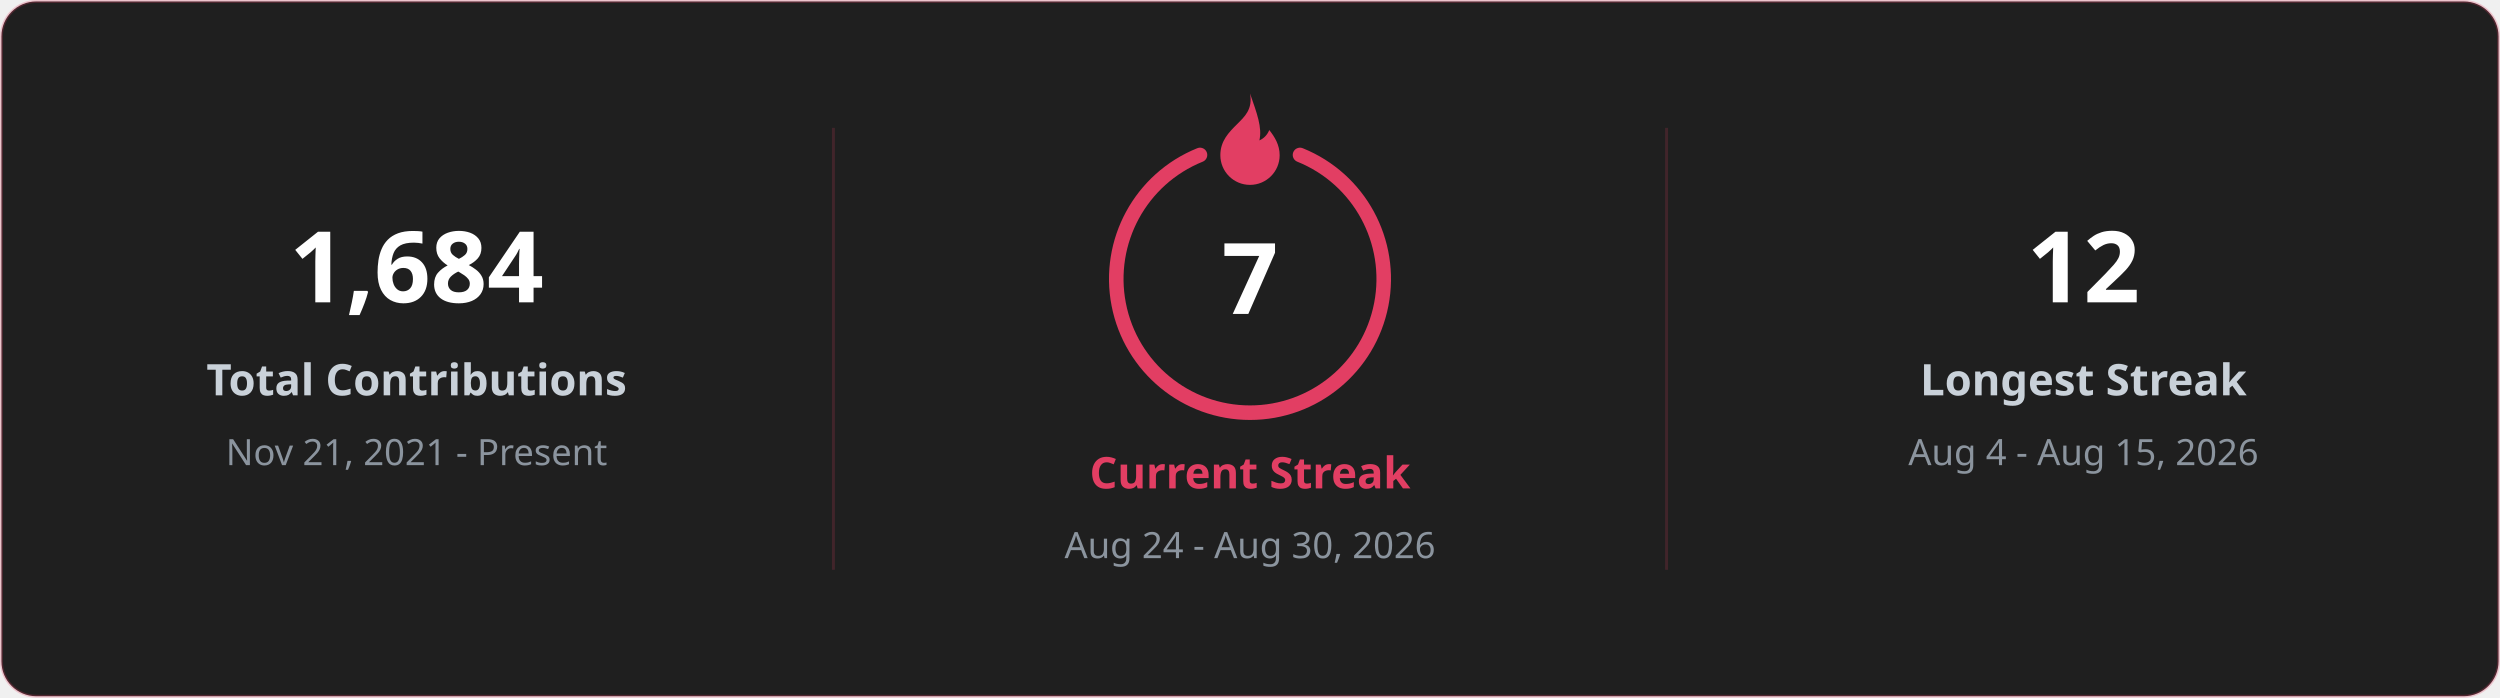
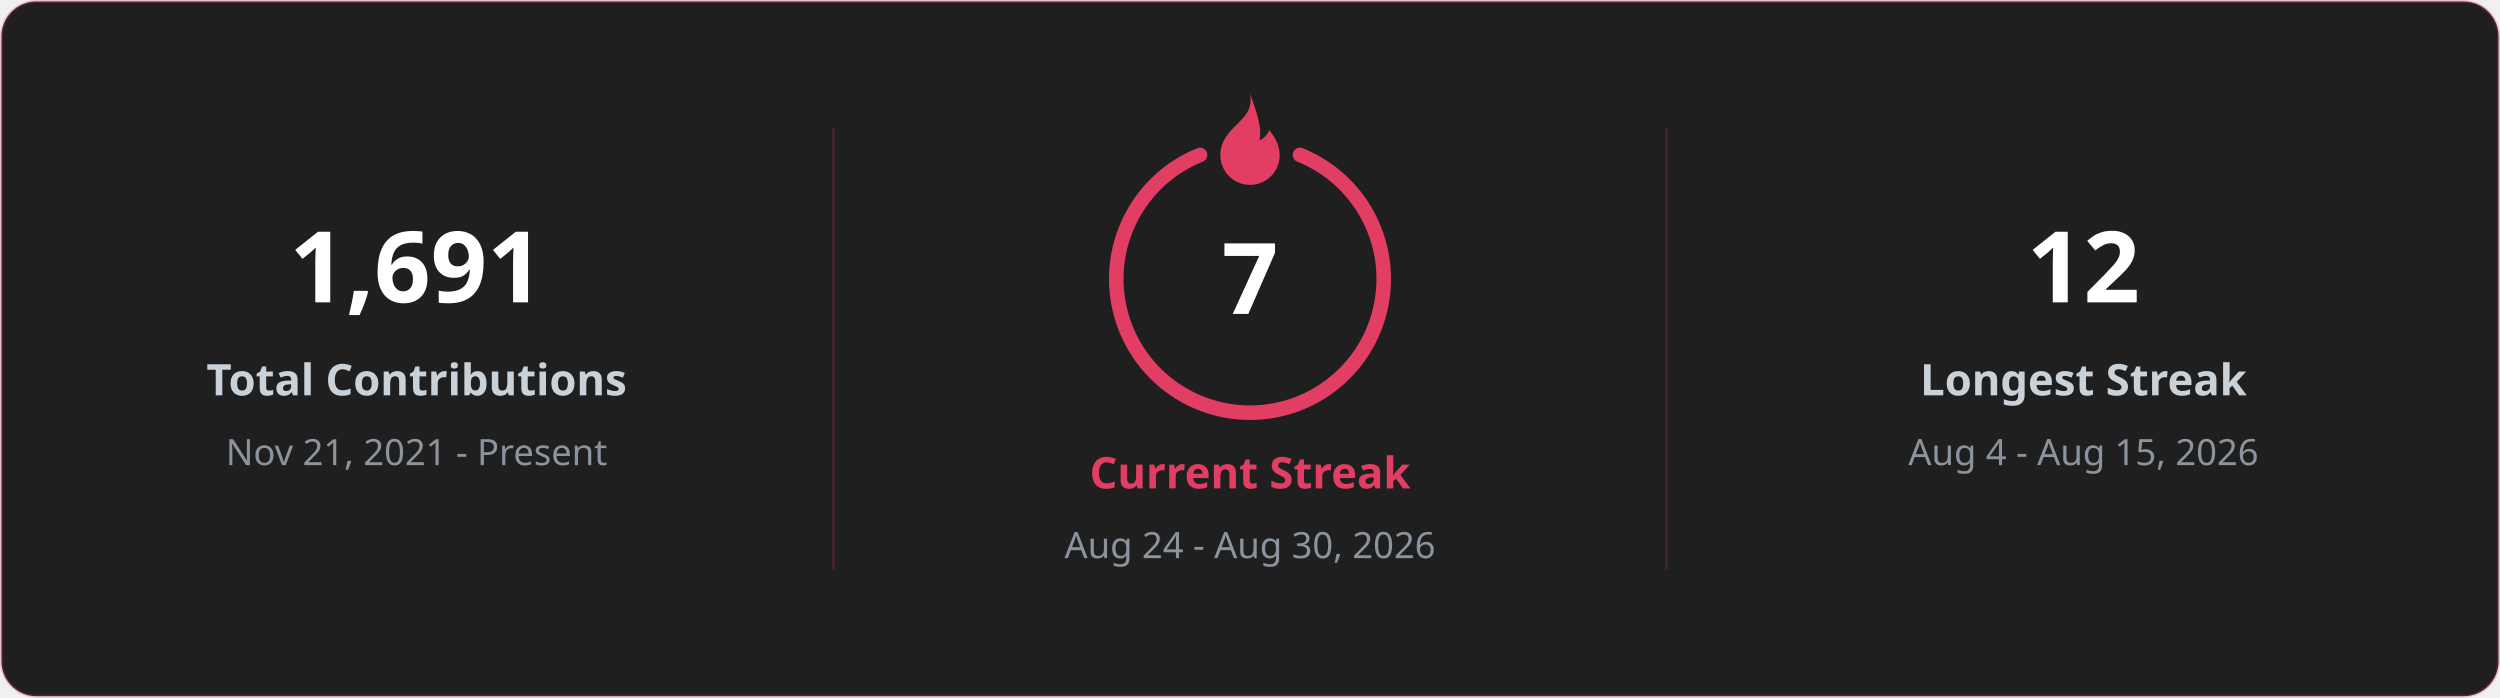
<svg xmlns="http://www.w3.org/2000/svg" width="860" height="240" viewBox="0 0 860 240" font-family="Segoe UI, Ubuntu, sans-serif">
  <rect x="0.5" y="0.5" width="859" height="239" rx="12" fill="#1f1f1f" stroke="#E23E63" stroke-opacity="0.25" />
  <line x1="286.7" y1="44" x2="286.7" y2="196" stroke="#E23E63" stroke-opacity="0.18" />
  <line x1="573.3" y1="44" x2="573.3" y2="196" stroke="#E23E63" stroke-opacity="0.18" />
-   <text x="143.3" y="104" fill="#ffffff" font-size="34" font-weight="700" text-anchor="middle">1,684</text>
+   <text x="143.3" y="104" fill="#ffffff" font-size="34" font-weight="700" text-anchor="middle">1,691</text>
  <text x="143.3" y="136" fill="#c9d1d9" font-size="15" font-weight="600" text-anchor="middle">Total Contributions</text>
  <text x="143.3" y="160" fill="#8b949e" font-size="12.5" text-anchor="middle">Nov 21, 2021 - Present</text>
  <text x="716.7" y="104" fill="#ffffff" font-size="34" font-weight="700" text-anchor="middle">12</text>
  <text x="716.7" y="136" fill="#c9d1d9" font-size="15" font-weight="600" text-anchor="middle">Longest Streak</text>
  <text x="716.7" y="160" fill="#8b949e" font-size="12.5" text-anchor="middle">Aug 4 - Aug 15, 2026</text>
  <path d="M 447.2 53.3 A 46 46 0 1 1 412.8 53.3" fill="none" stroke="#E23E63" stroke-width="5" stroke-linecap="round" />
  <g transform="translate(409.6 29.6) scale(1.7)">
    <path d="M12 1.5c.6 3.2-1.1 4.7-2.6 6.2C7.7 9.4 6 11.1 6 14a6 6 0 0 0 12 0c0-2.1-1-3.7-2.1-5.1-.4 1-1.1 1.7-2 2.1.6-2.6-.5-5.5-1.9-9.5z" fill="#E23E63" />
  </g>
  <text x="430.0" y="108" fill="#ffffff" font-size="34" font-weight="700" text-anchor="middle">7</text>
  <text x="430.0" y="168" fill="#E23E63" font-size="15" font-weight="700" text-anchor="middle">Current Streak</text>
  <text x="430.0" y="192" fill="#8b949e" font-size="12.5" text-anchor="middle">Aug 24 - Aug 30, 2026</text>
</svg>
